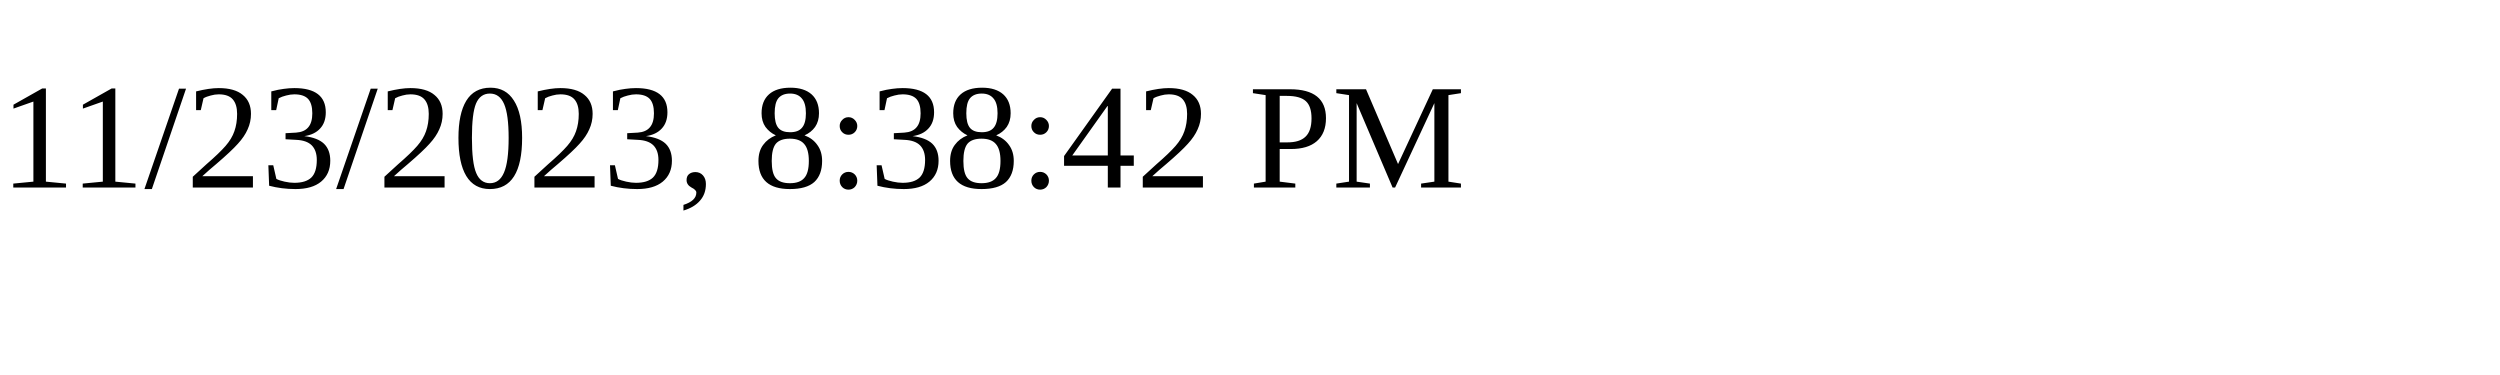
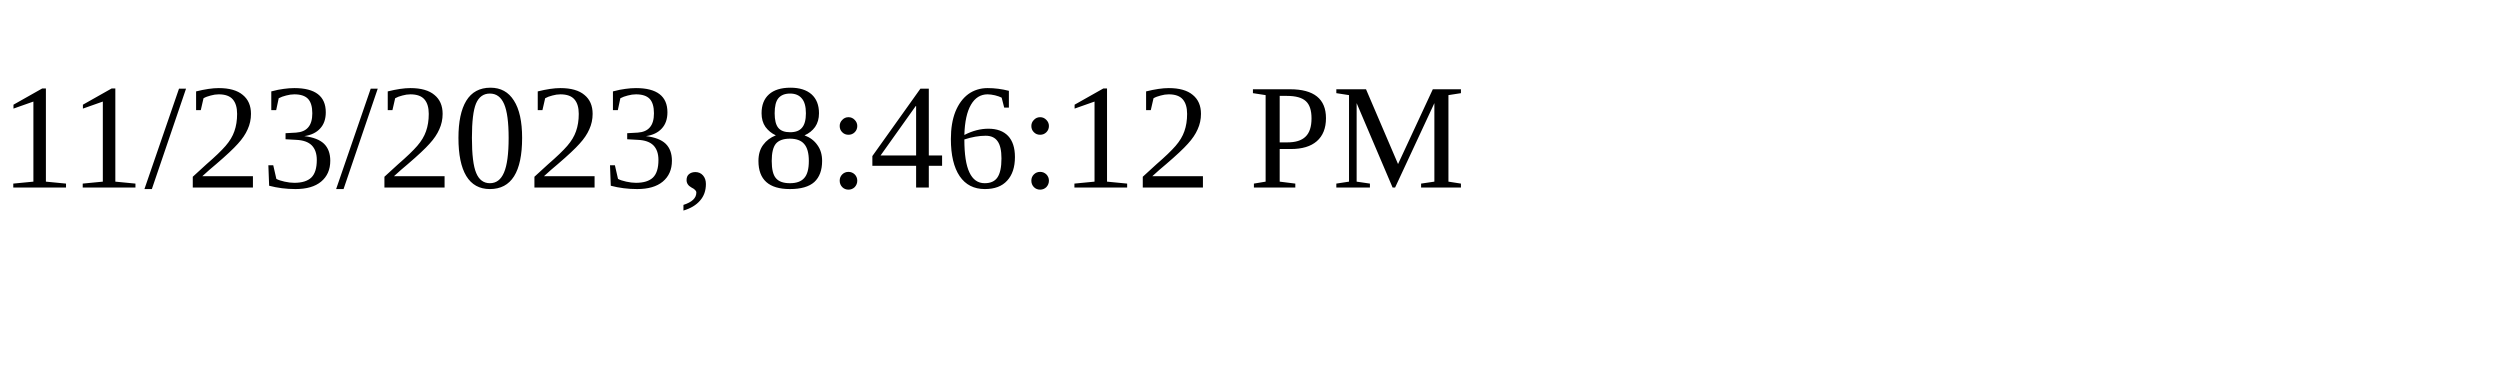
<svg xmlns="http://www.w3.org/2000/svg" height="30" width="200">
-   <text x="0" y="15">11/23/2023, 8:38:42 PM</text>
+   <text x="0" y="15">11/23/2023, 8:46:12 PM</text>
</svg>
